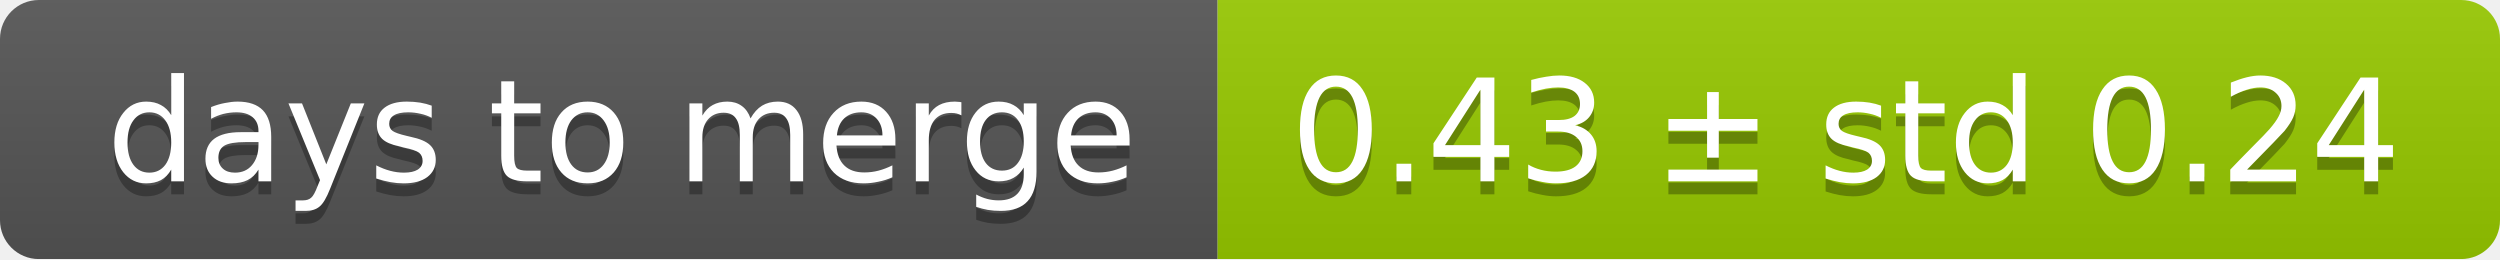
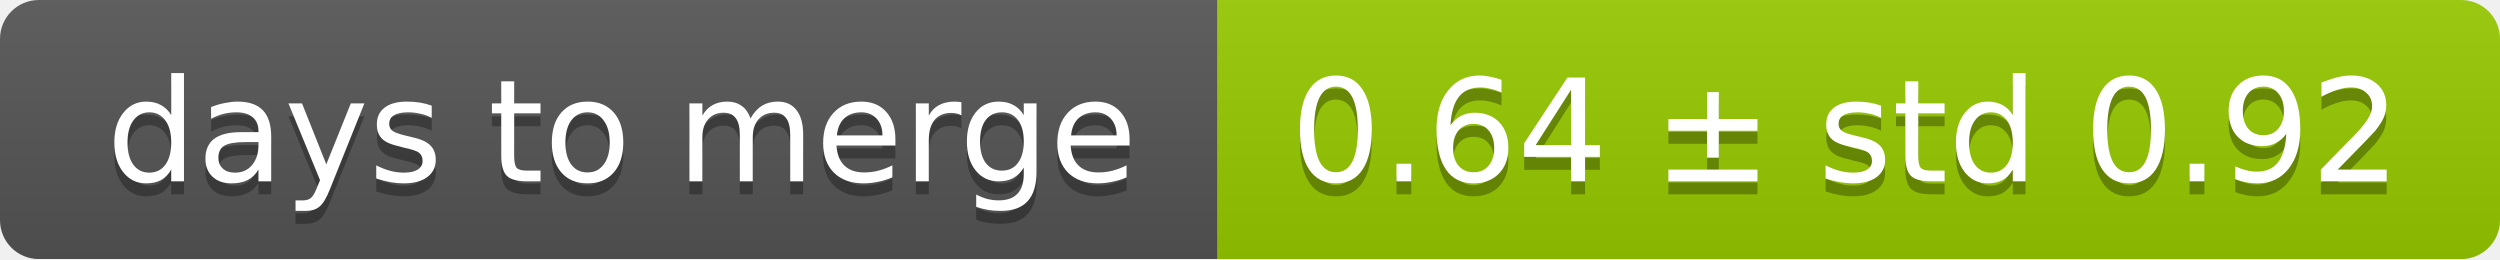
<svg xmlns="http://www.w3.org/2000/svg" width="193" height="20">
  <linearGradient id="smooth" x2="0" y2="100%">
    <stop offset="0" stop-color="#bbb" stop-opacity=".1" />
    <stop offset="1" stop-opacity=".1" />
  </linearGradient>
  <mask id="round">
    <rect width="193" height="20" rx="3" fill="#fff" />
  </mask>
  <g mask="url(#round)">
    <rect width="94" height="20" fill="#555" />
    <rect x="94" width="99" height="20" fill="#97ca00" />
    <rect width="193" height="20" fill="url(#smooth)" />
  </g>
  <g fill="#fff" text-anchor="middle" font-family="DejaVu Sans,Verdana,Geneva,sans-serif" font-size="11">
    <text x="48" y="15" fill="#010101" fill-opacity=".3">days to merge</text>
    <text x="48" y="14">days to merge</text>
-     <text x="142.5" y="15" fill="#010101" fill-opacity=".3">0.43 ± std 0.24</text>
-     <text x="142.5" y="14">0.43 ± std 0.24</text>
+     <text x="142.5" y="15" fill="#010101" fill-opacity=".3">0.64 ± std 0.92</text>
+     <text x="142.5" y="14">0.64 ± std 0.92</text>
  </g>
</svg>
